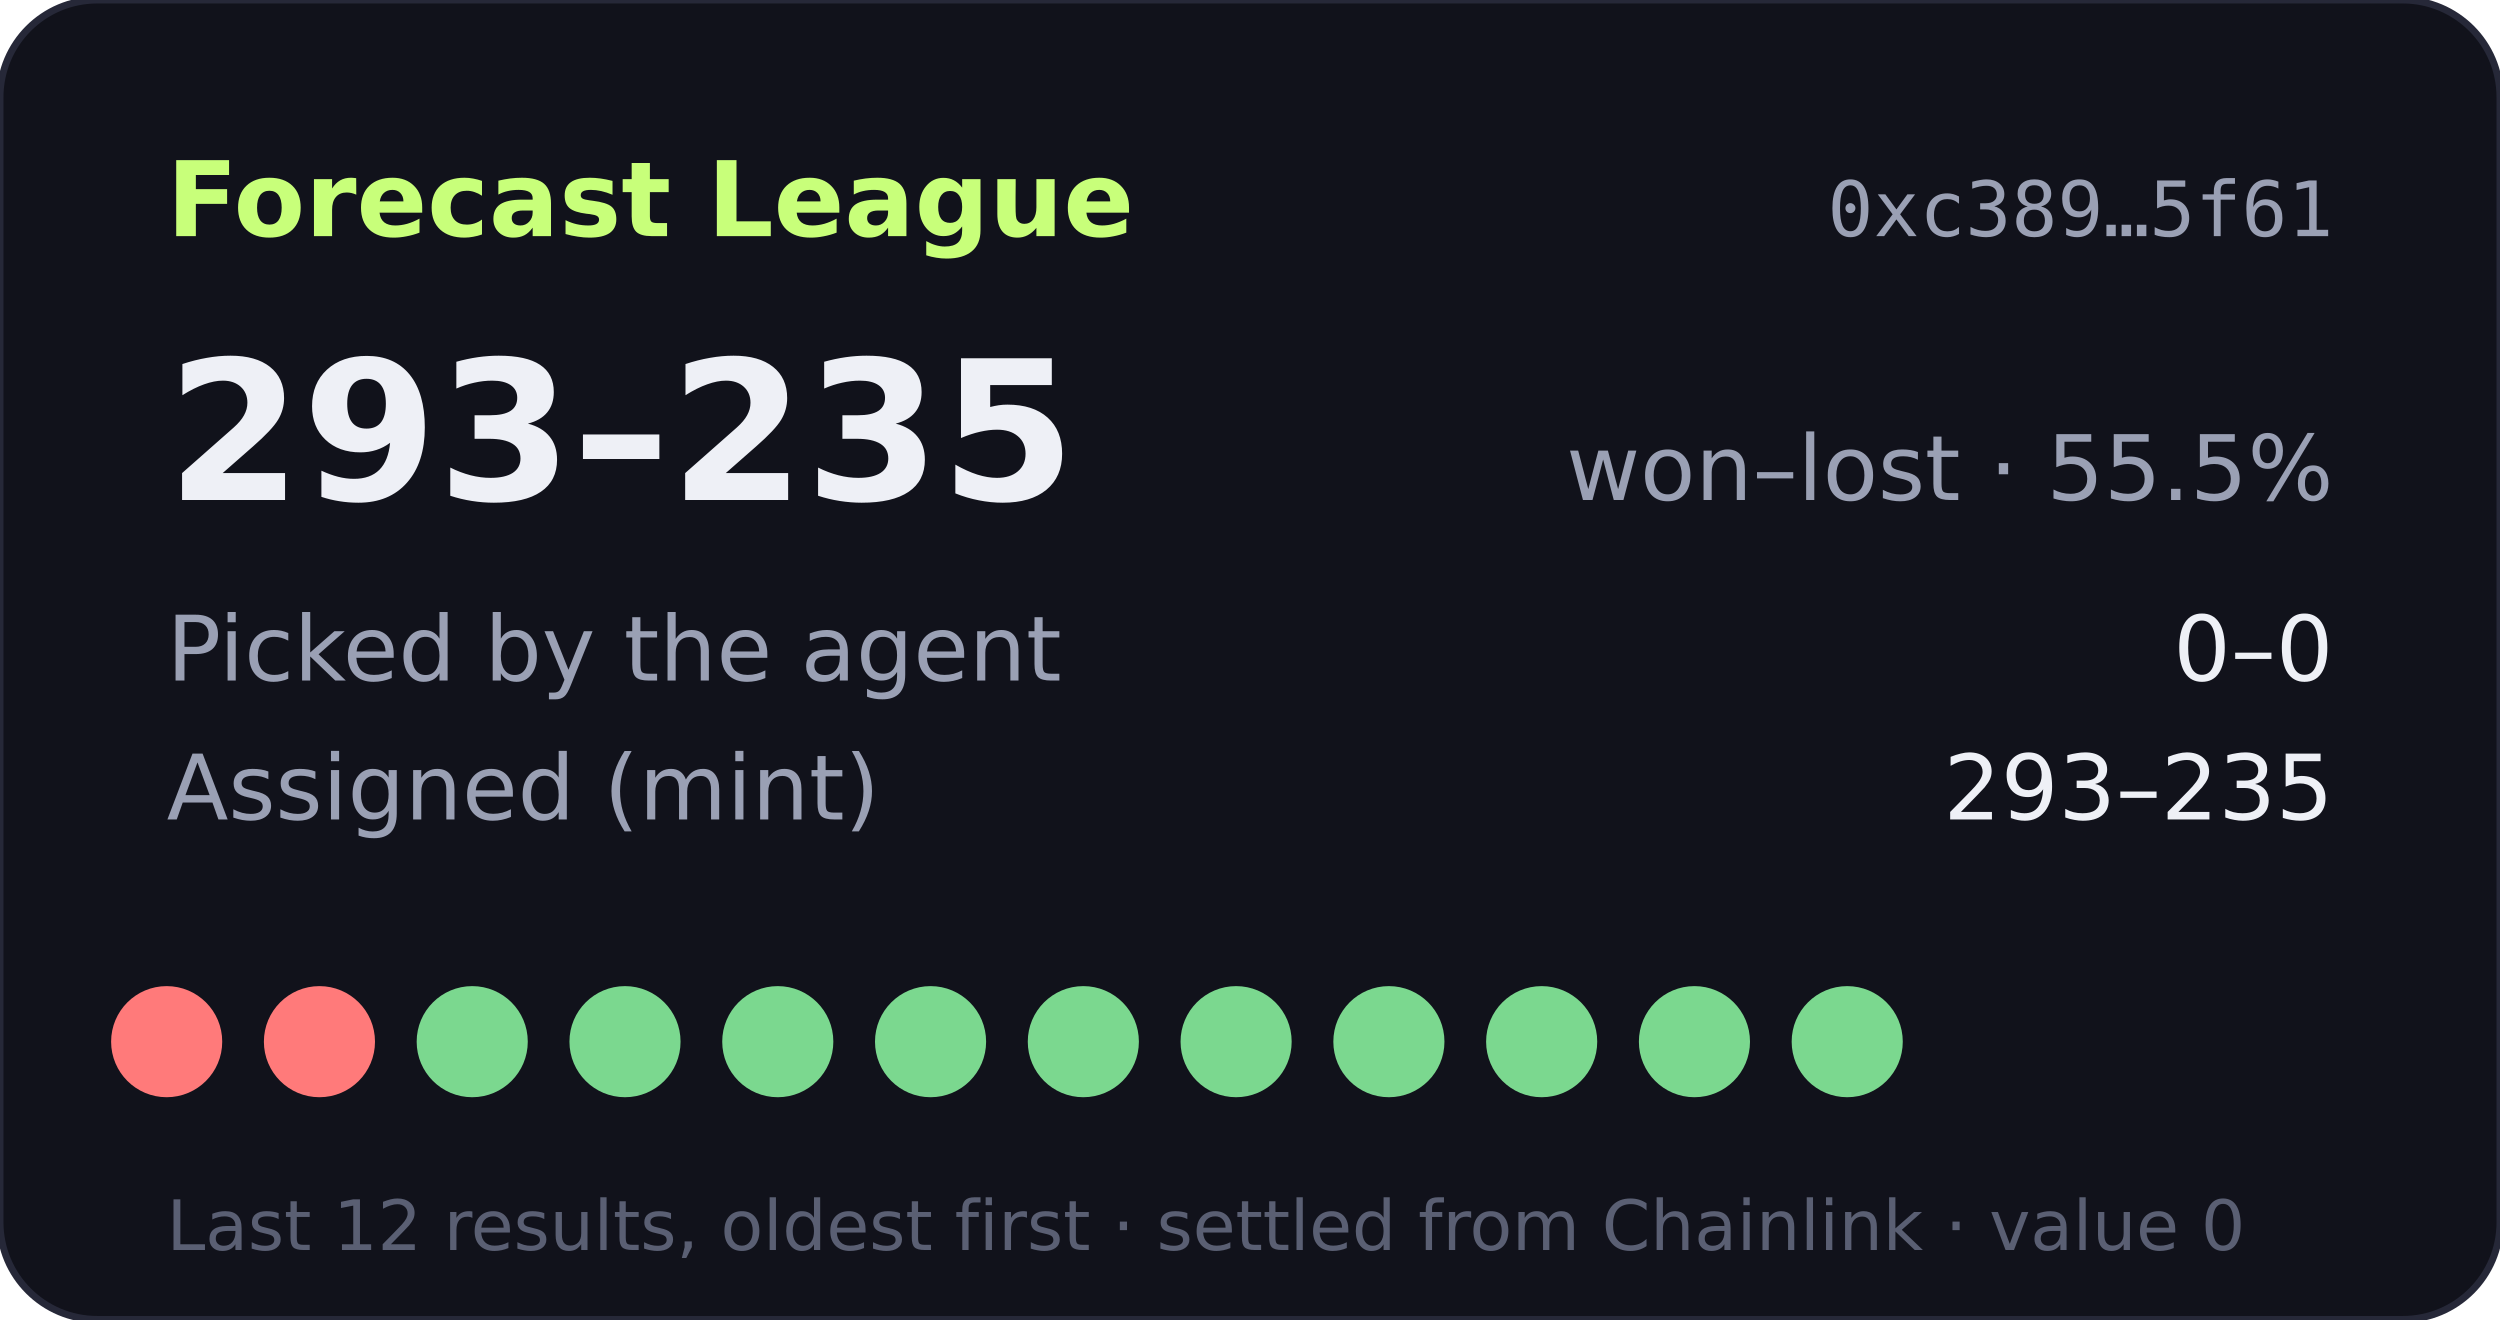
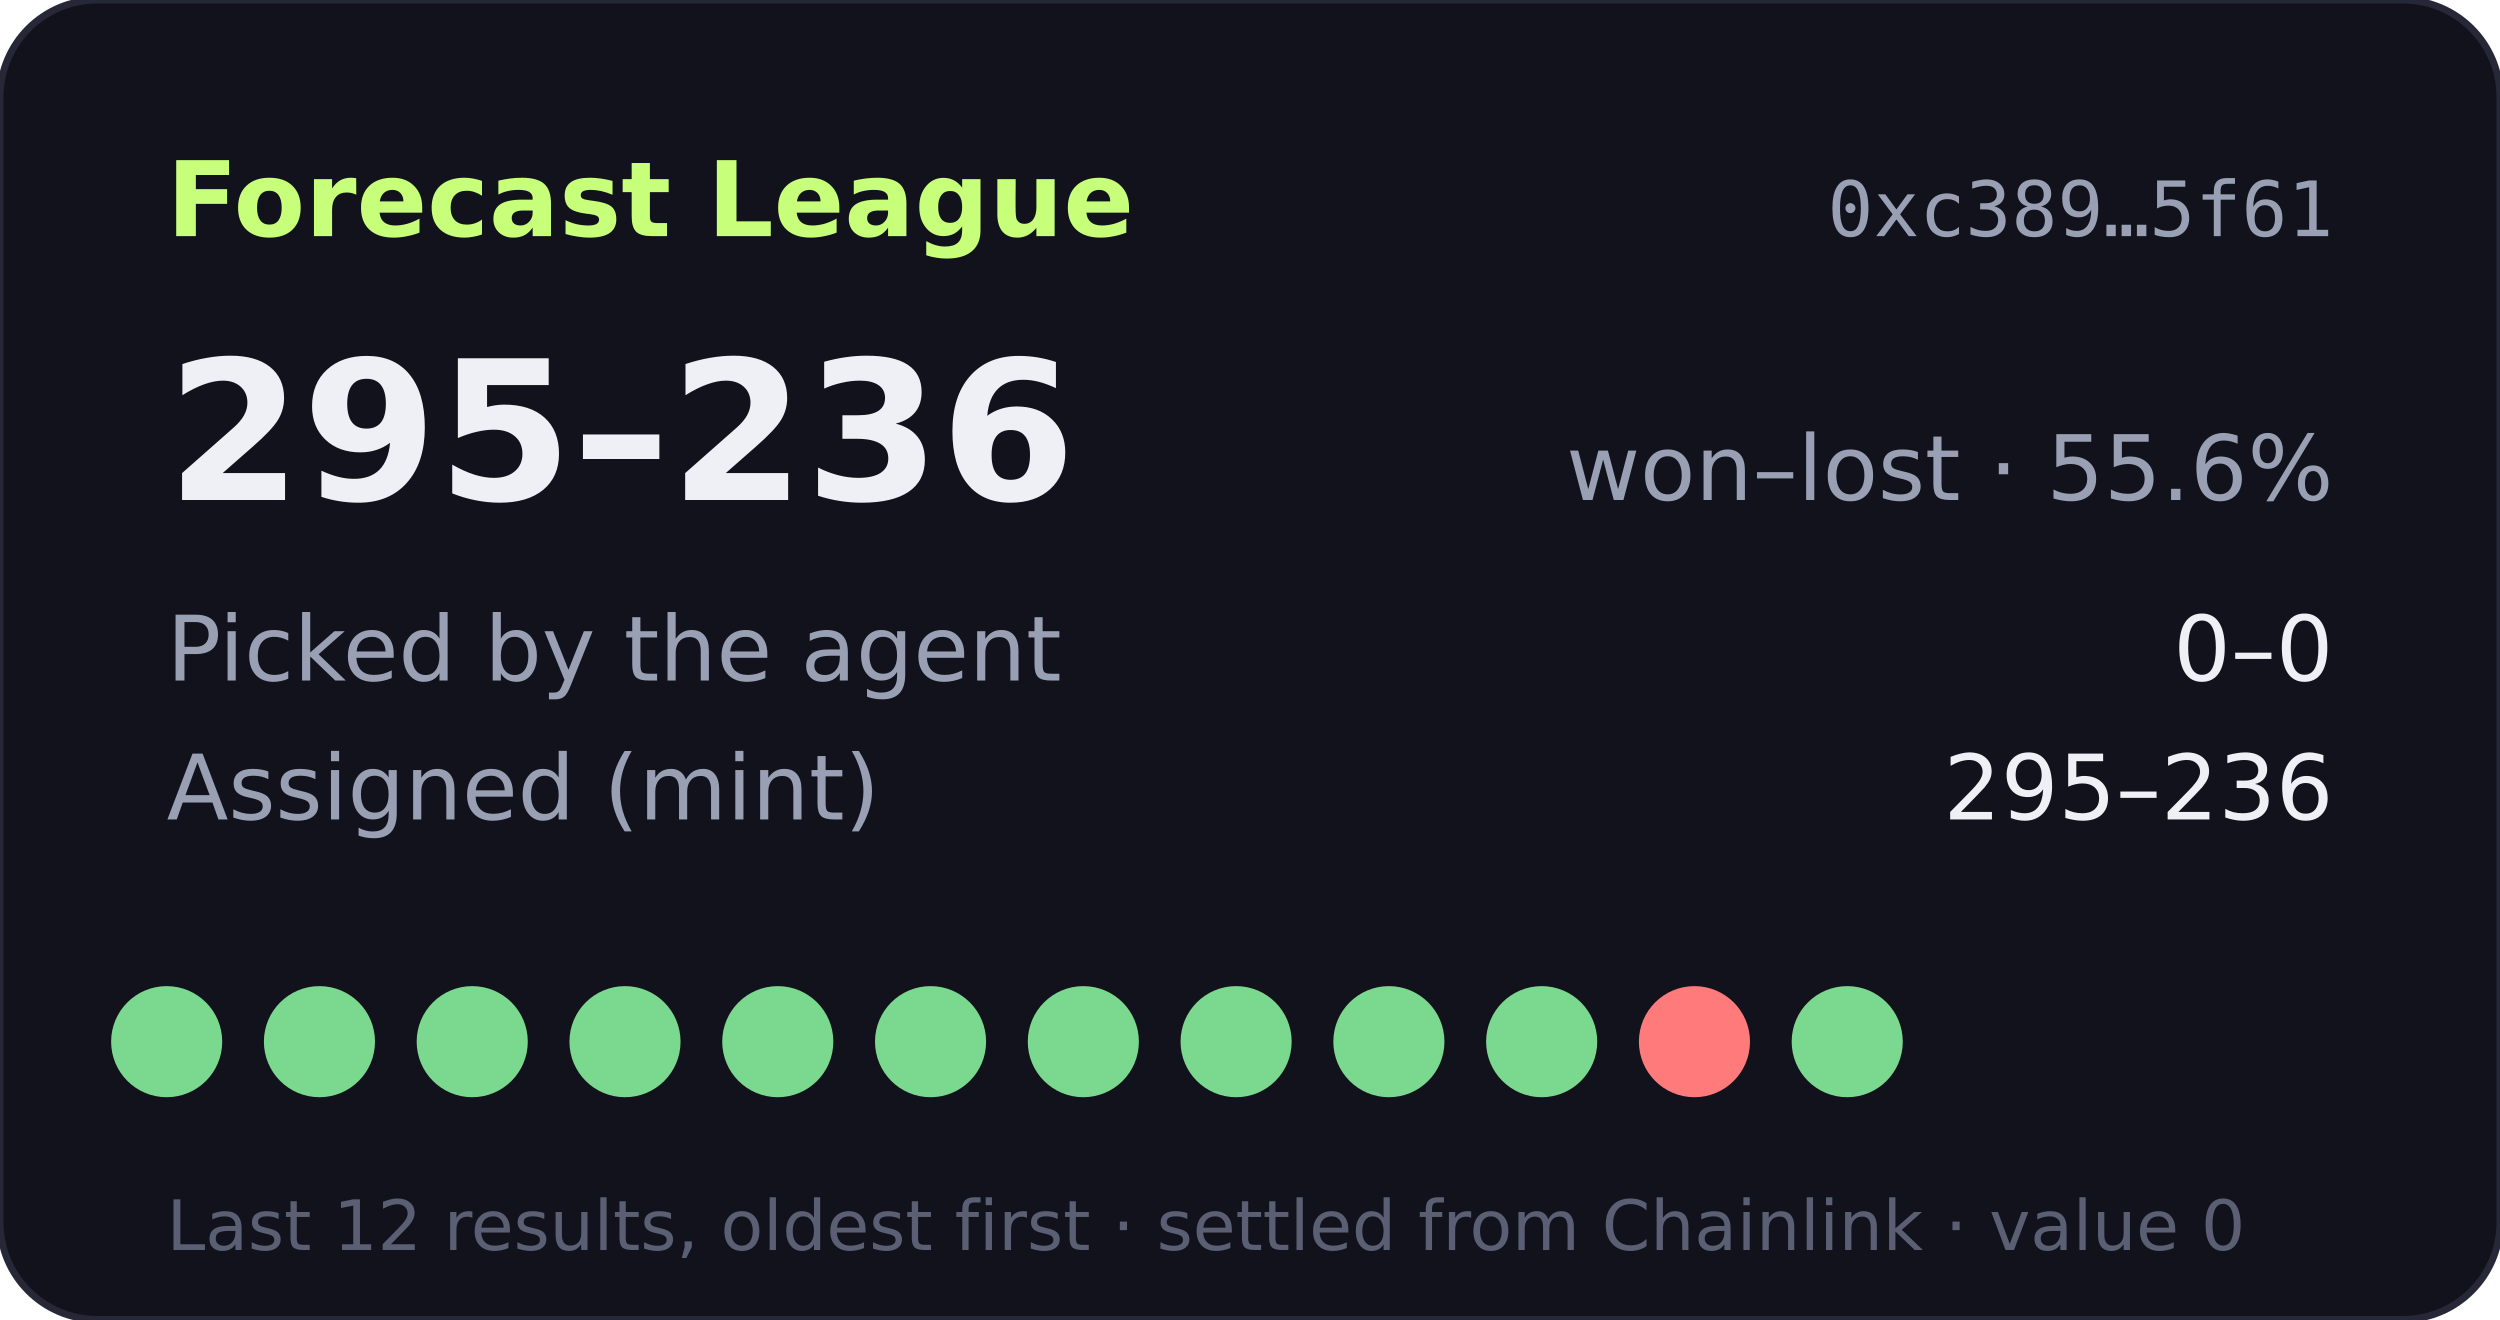
- <svg xmlns="http://www.w3.org/2000/svg" width="360" height="190" viewBox="0 0 360 190" role="img" aria-label="Forecast League record 293-235">
+ <svg xmlns="http://www.w3.org/2000/svg" width="360" height="190" viewBox="0 0 360 190" role="img" aria-label="Forecast League record 295-236">
  <rect width="360" height="190" rx="14" fill="#11121b" stroke="#262838" />
  <text x="24" y="34" fill="#c8ff7a" font-size="15" font-weight="700" font-family="Verdana,DejaVu Sans,sans-serif">Forecast League</text>
  <text x="336" y="34" fill="#9aa0b4" font-size="11" text-anchor="end" font-family="monospace">0xc389…5f61</text>
  <g font-family="Verdana,DejaVu Sans,sans-serif">
-     <text x="24" y="72" fill="#eef0f6" font-size="28" font-weight="700">293–235</text>
-     <text x="336" y="72" fill="#9aa0b4" font-size="13" text-anchor="end">won–lost · 55.5%</text>
+     <text x="24" y="72" fill="#eef0f6" font-size="28" font-weight="700">295–236</text>
+     <text x="336" y="72" fill="#9aa0b4" font-size="13" text-anchor="end">won–lost · 55.6%</text>
    <text x="24" y="98" fill="#9aa0b4" font-size="13">Picked by the agent</text>
    <text x="336" y="98" fill="#eef0f6" font-size="13" text-anchor="end">0–0</text>
    <text x="24" y="118" fill="#9aa0b4" font-size="13">Assigned (mint)</text>
-     <text x="336" y="118" fill="#eef0f6" font-size="13" text-anchor="end">293–235</text>
-     <circle cx="24" cy="150" r="8" fill="#ff7a7a" />
-     <circle cx="46" cy="150" r="8" fill="#ff7a7a" />
+     <text x="336" y="118" fill="#eef0f6" font-size="13" text-anchor="end">295–236</text>
+     <circle cx="24" cy="150" r="8" fill="#7bd88f" />
+     <circle cx="46" cy="150" r="8" fill="#7bd88f" />
    <circle cx="68" cy="150" r="8" fill="#7bd88f" />
    <circle cx="90" cy="150" r="8" fill="#7bd88f" />
    <circle cx="112" cy="150" r="8" fill="#7bd88f" />
    <circle cx="134" cy="150" r="8" fill="#7bd88f" />
    <circle cx="156" cy="150" r="8" fill="#7bd88f" />
    <circle cx="178" cy="150" r="8" fill="#7bd88f" />
    <circle cx="200" cy="150" r="8" fill="#7bd88f" />
    <circle cx="222" cy="150" r="8" fill="#7bd88f" />
-     <circle cx="244" cy="150" r="8" fill="#7bd88f" />
+     <circle cx="244" cy="150" r="8" fill="#ff7a7a" />
    <circle cx="266" cy="150" r="8" fill="#7bd88f" />
    <text x="24" y="180" fill="#5a5f73" font-size="10">Last 12 results, oldest first · settled from Chainlink · value 0</text>
  </g>
</svg>
